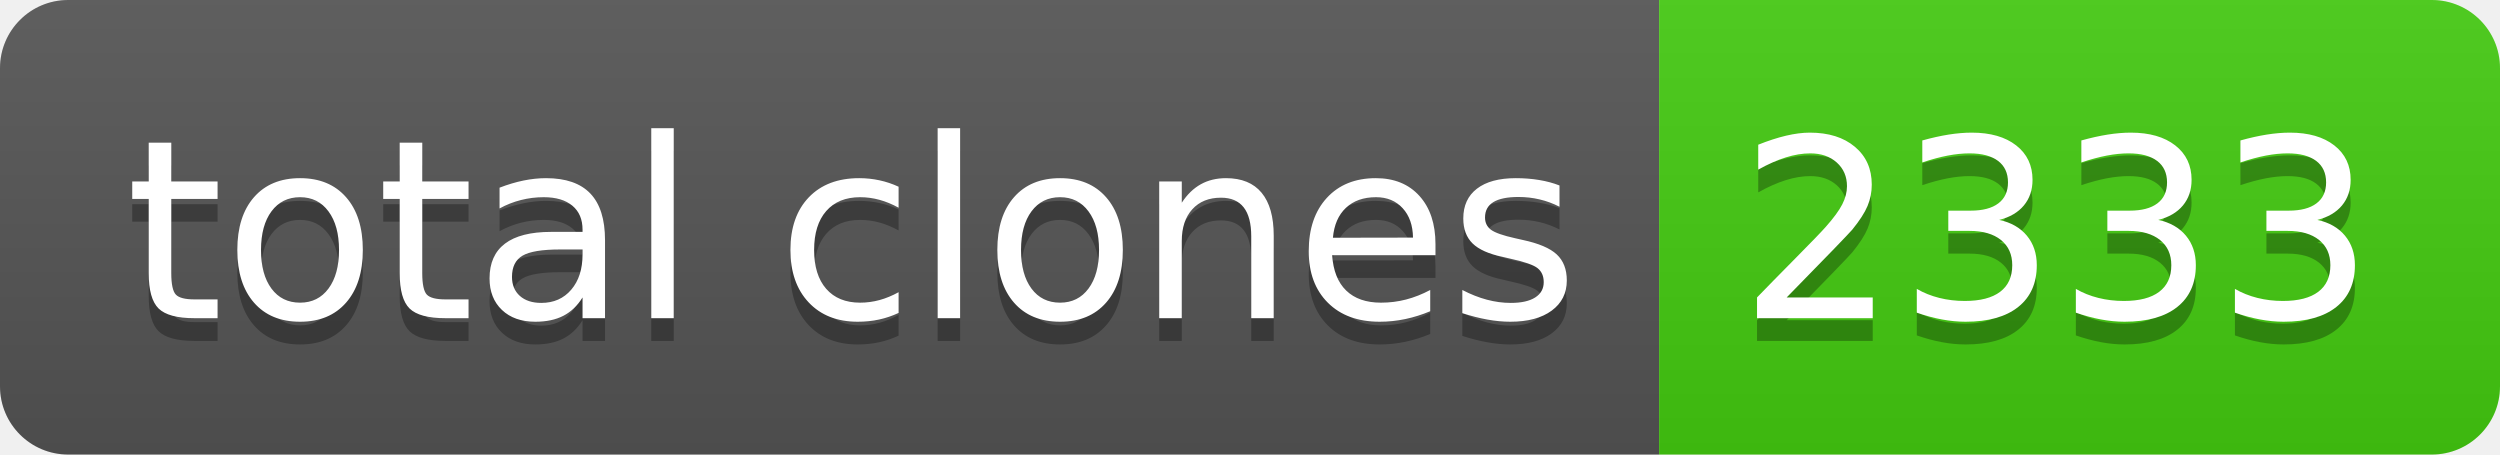
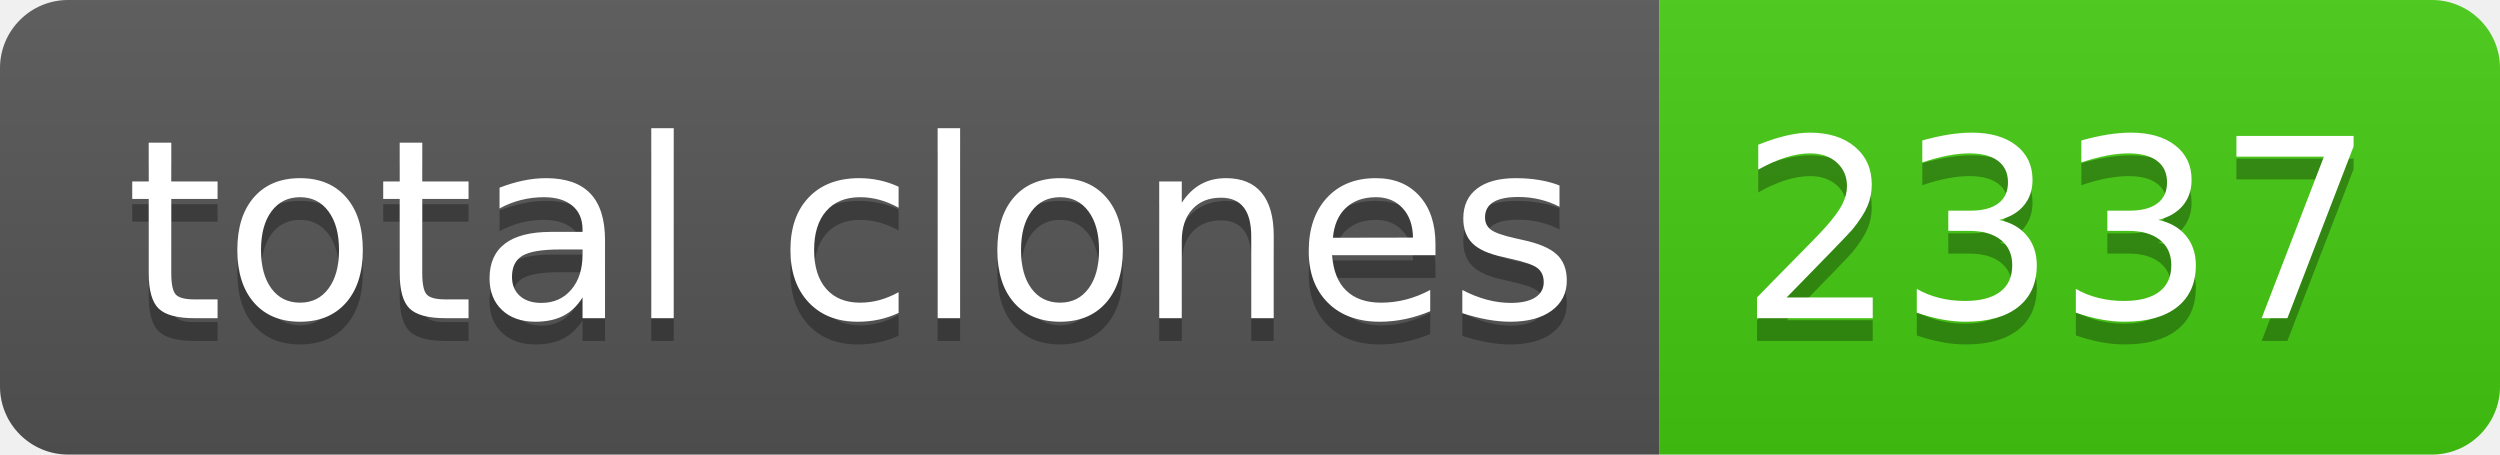
- <svg xmlns="http://www.w3.org/2000/svg" width="110" height="20" role="img" aria-label="total clones: 2333">
+ <svg xmlns="http://www.w3.org/2000/svg" width="110" height="20" role="img" aria-label="total clones: 2337">
  <linearGradient id="s" x2="0" y2="100%">
    <stop offset="0" stop-color="#bbb" stop-opacity=".1" />
    <stop offset="1" stop-opacity=".1" />
  </linearGradient>
  <clipPath id="r">
    <rect width="110" height="20" rx="3" fill="#fff" />
  </clipPath>
  <g clip-path="url(#r)">
    <rect width="73" height="20" fill="#555" />
    <rect x="73" width="37" height="20" fill="#4c1" />
    <rect width="110" height="20" fill="url(#s)" />
  </g>
  <g fill="#fff" text-anchor="middle" font-family="Verdana,Geneva,DejaVu Sans,sans-serif" text-rendering="geometricPrecision" font-size="110">
    <text aria-hidden="true" x="375" y="150" fill="#010101" fill-opacity=".3" transform="scale(.1)" textLength="630">total clones</text>
    <text x="375" y="140" transform="scale(.1)" fill="#fff" textLength="630">total clones</text>
-     <text aria-hidden="true" x="905" y="150" fill="#010101" fill-opacity=".3" transform="scale(.1)" textLength="270">2333</text>
-     <text x="905" y="140" transform="scale(.1)" fill="#fff" textLength="270">2333</text>
+     <text aria-hidden="true" x="905" y="150" fill="#010101" fill-opacity=".3" transform="scale(.1)" textLength="270">2337</text>
+     <text x="905" y="140" transform="scale(.1)" fill="#fff" textLength="270">2337</text>
  </g>
</svg>
